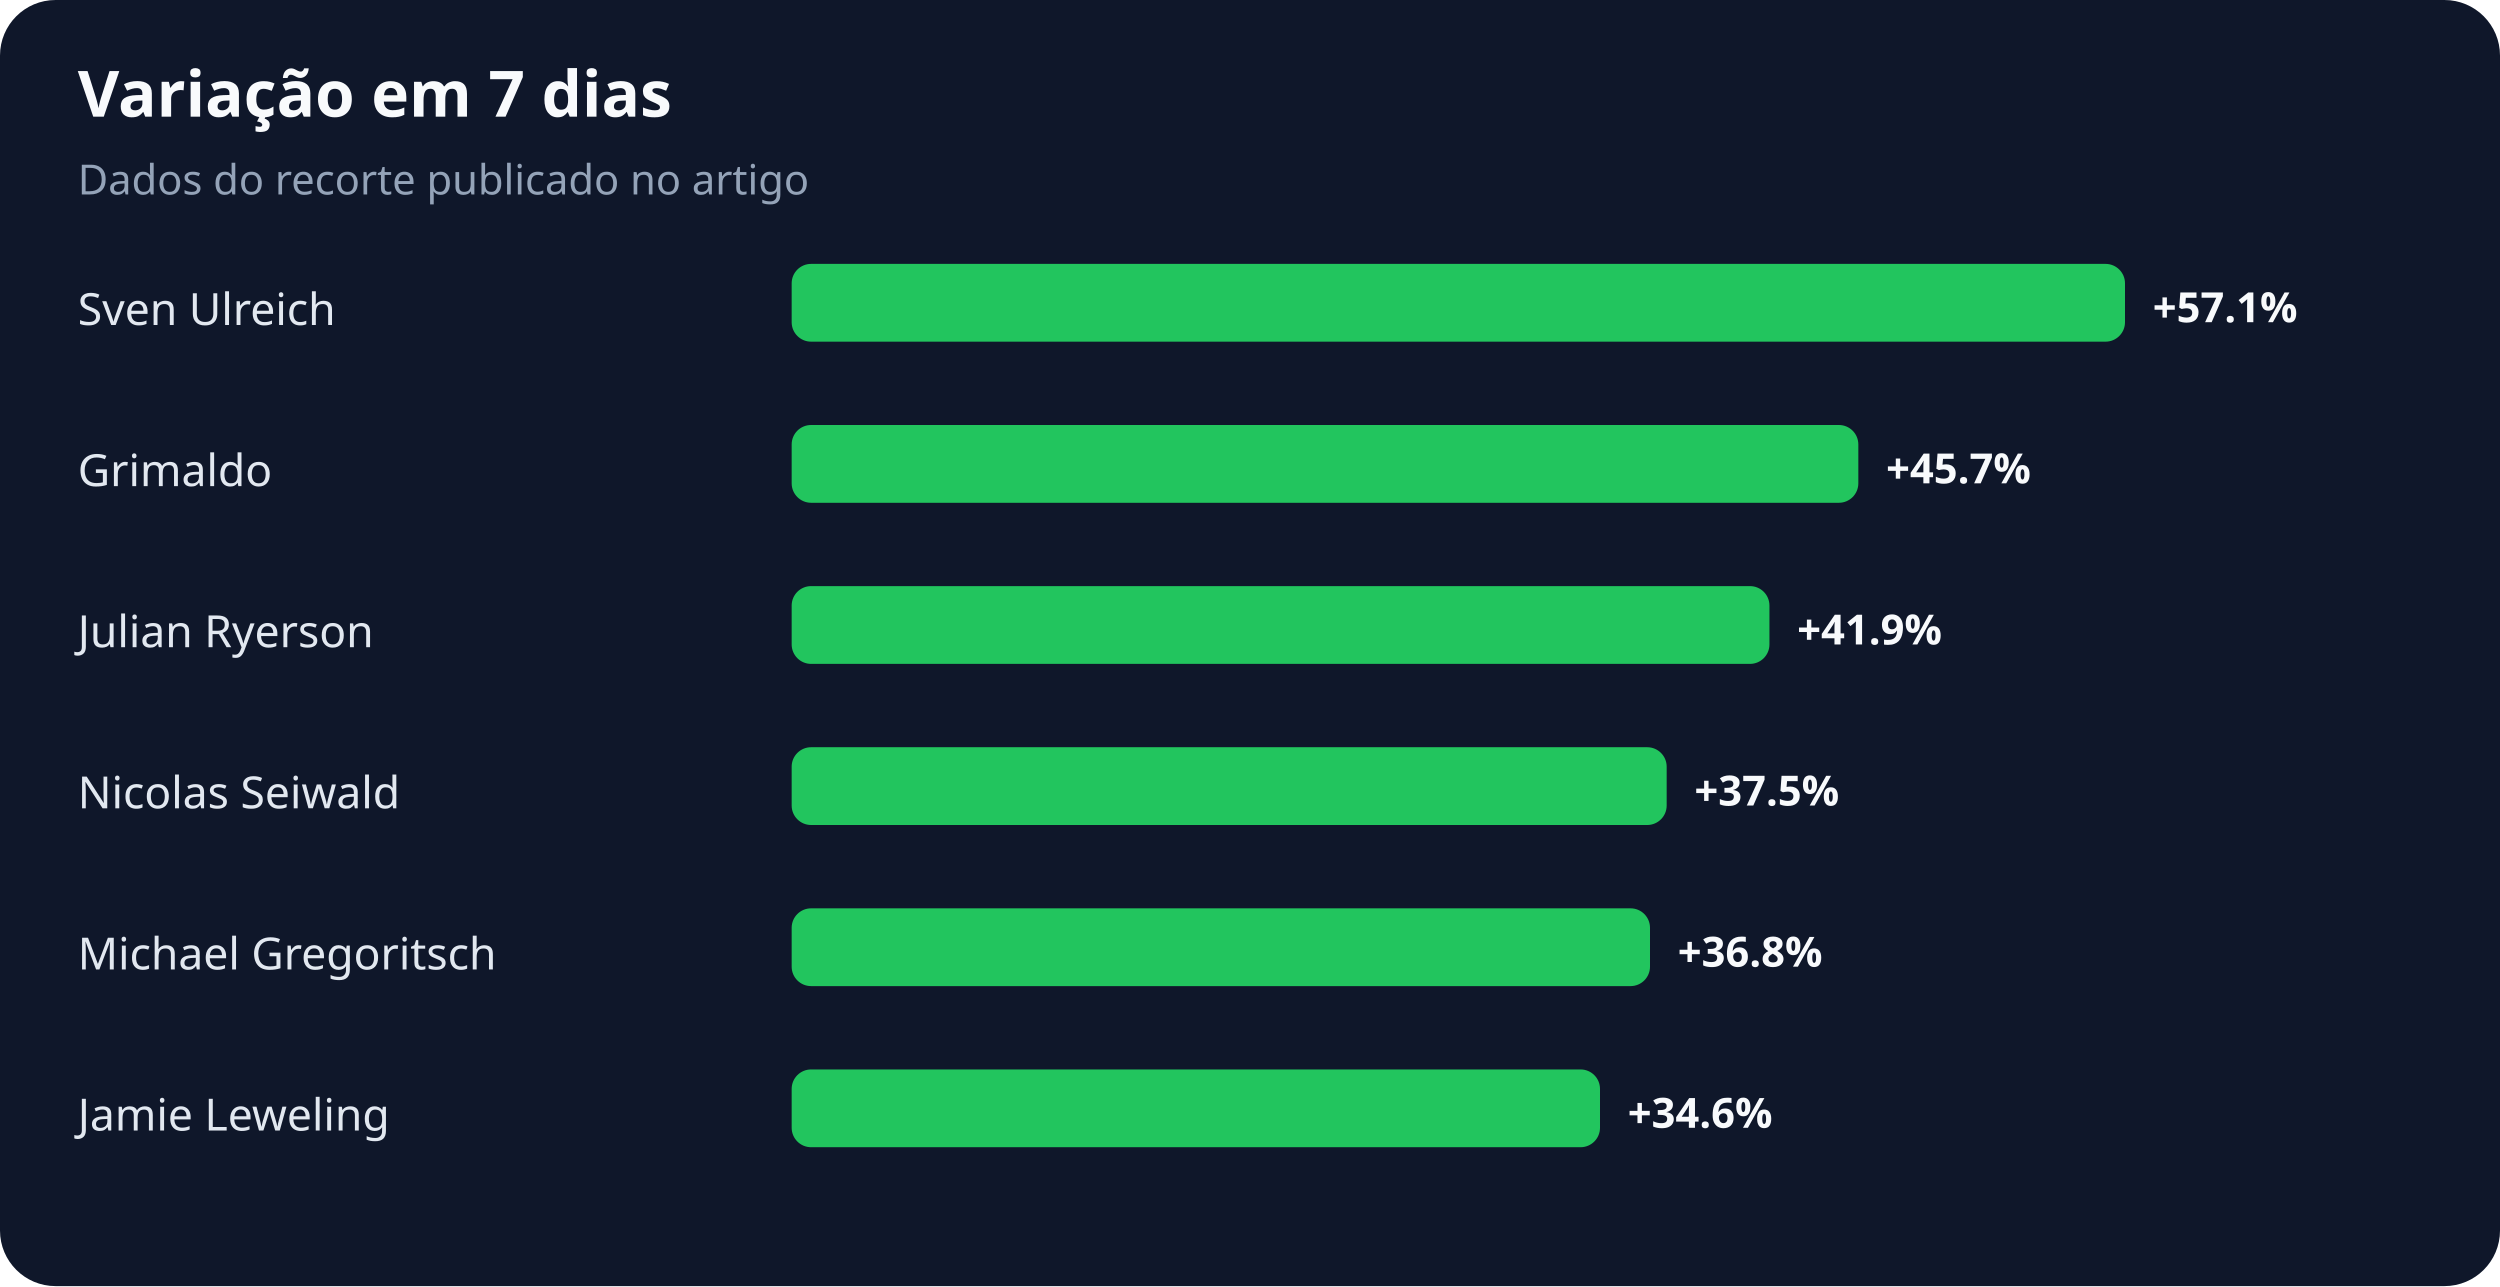
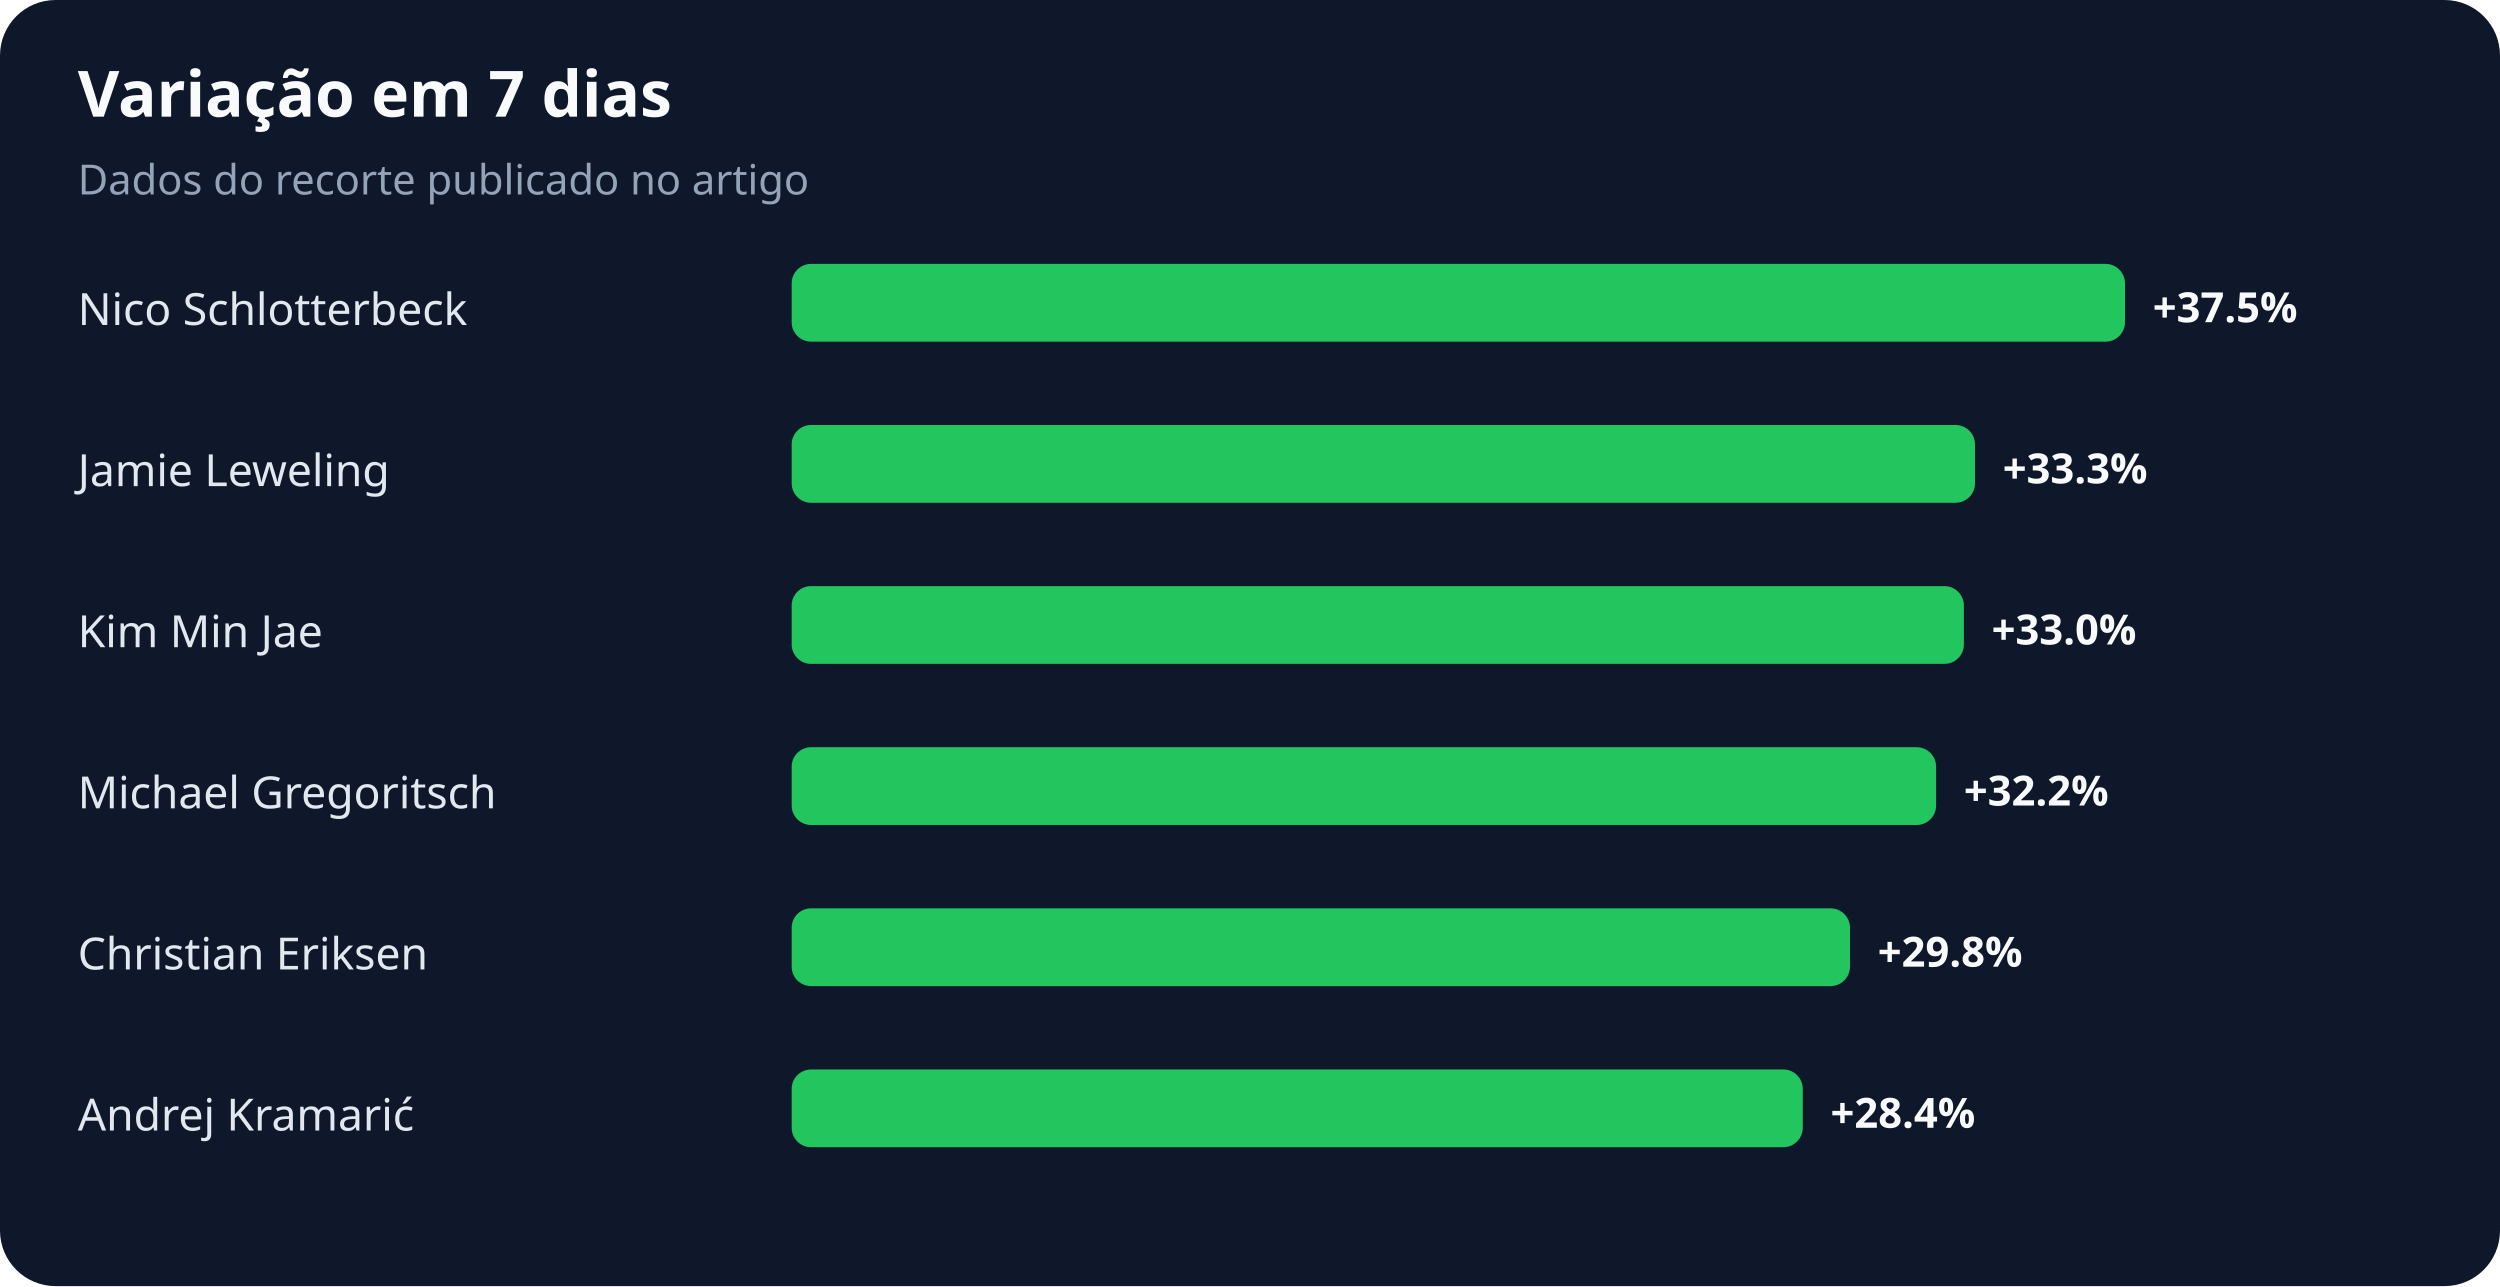
<svg xmlns="http://www.w3.org/2000/svg" width="900" height="463" viewBox="0 0 900 463" role="img" aria-labelledby="title desc">
  <rect width="100%" height="100%" rx="20" fill="#0f172a" />
  <text x="28" y="42" fill="#f8fafc" font-family="system-ui,sans-serif" font-size="23" font-weight="700">Variação em 7 dias</text>
  <text x="28" y="70" fill="#94a3b8" font-family="system-ui,sans-serif" font-size="15">Dados do recorte publicado no artigo</text>
-   <text x="28" y="117" fill="#e2e8f0" font-family="system-ui,sans-serif" font-size="16">Sven Ulreich</text>
+   <text x="28" y="117" fill="#e2e8f0" font-family="system-ui,sans-serif" font-size="16">Nico Schlotterbeck</text>
  <rect x="285" y="95" width="480" height="28" rx="7" fill="#22c55e" />
-   <text x="775" y="116" fill="#f8fafc" font-family="system-ui,sans-serif" font-size="15" font-weight="700">+57.1%</text>
-   <text x="28" y="175" fill="#e2e8f0" font-family="system-ui,sans-serif" font-size="16">Grimaldo</text>
-   <rect x="285" y="153" width="384" height="28" rx="7" fill="#22c55e" />
-   <text x="679" y="174" fill="#f8fafc" font-family="system-ui,sans-serif" font-size="15" font-weight="700">+45.7%</text>
-   <text x="28" y="233" fill="#e2e8f0" font-family="system-ui,sans-serif" font-size="16">Julian Ryerson</text>
-   <rect x="285" y="211" width="352" height="28" rx="7" fill="#22c55e" />
-   <text x="647" y="232" fill="#f8fafc" font-family="system-ui,sans-serif" font-size="15" font-weight="700">+41.9%</text>
-   <text x="28" y="291" fill="#e2e8f0" font-family="system-ui,sans-serif" font-size="16">Nicolas Seiwald</text>
-   <rect x="285" y="269" width="315" height="28" rx="7" fill="#22c55e" />
-   <text x="610" y="290" fill="#f8fafc" font-family="system-ui,sans-serif" font-size="15" font-weight="700">+37.5%</text>
-   <text x="28" y="349" fill="#e2e8f0" font-family="system-ui,sans-serif" font-size="16">Michael Gregoritsch</text>
-   <rect x="285" y="327" width="309" height="28" rx="7" fill="#22c55e" />
-   <text x="604" y="348" fill="#f8fafc" font-family="system-ui,sans-serif" font-size="15" font-weight="700">+36.8%</text>
-   <text x="28" y="407" fill="#e2e8f0" font-family="system-ui,sans-serif" font-size="16">Jamie Leweling</text>
-   <rect x="285" y="385" width="291" height="28" rx="7" fill="#22c55e" />
-   <text x="586" y="406" fill="#f8fafc" font-family="system-ui,sans-serif" font-size="15" font-weight="700">+34.6%</text>
+   <text x="775" y="116" fill="#f8fafc" font-family="system-ui,sans-serif" font-size="15" font-weight="700">+37.5%</text>
+   <text x="28" y="175" fill="#e2e8f0" font-family="system-ui,sans-serif" font-size="16">Jamie Leweling</text>
+   <rect x="285" y="153" width="426" height="28" rx="7" fill="#22c55e" />
+   <text x="721" y="174" fill="#f8fafc" font-family="system-ui,sans-serif" font-size="15" font-weight="700">+33.3%</text>
+   <text x="28" y="233" fill="#e2e8f0" font-family="system-ui,sans-serif" font-size="16">Kim Min Jae</text>
+   <rect x="285" y="211" width="422" height="28" rx="7" fill="#22c55e" />
+   <text x="717" y="232" fill="#f8fafc" font-family="system-ui,sans-serif" font-size="15" font-weight="700">+33.0%</text>
+   <text x="28" y="291" fill="#e2e8f0" font-family="system-ui,sans-serif" font-size="16">Michael Gregoritsch</text>
+   <rect x="285" y="269" width="412" height="28" rx="7" fill="#22c55e" />
+   <text x="707" y="290" fill="#f8fafc" font-family="system-ui,sans-serif" font-size="15" font-weight="700">+32.2%</text>
+   <text x="28" y="349" fill="#e2e8f0" font-family="system-ui,sans-serif" font-size="16">Christian Eriksen</text>
+   <rect x="285" y="327" width="381" height="28" rx="7" fill="#22c55e" />
+   <text x="676" y="348" fill="#f8fafc" font-family="system-ui,sans-serif" font-size="15" font-weight="700">+29.8%</text>
+   <text x="28" y="407" fill="#e2e8f0" font-family="system-ui,sans-serif" font-size="16">Andrej Kramarić</text>
+   <rect x="285" y="385" width="364" height="28" rx="7" fill="#22c55e" />
+   <text x="659" y="406" fill="#f8fafc" font-family="system-ui,sans-serif" font-size="15" font-weight="700">+28.4%</text>
</svg>
